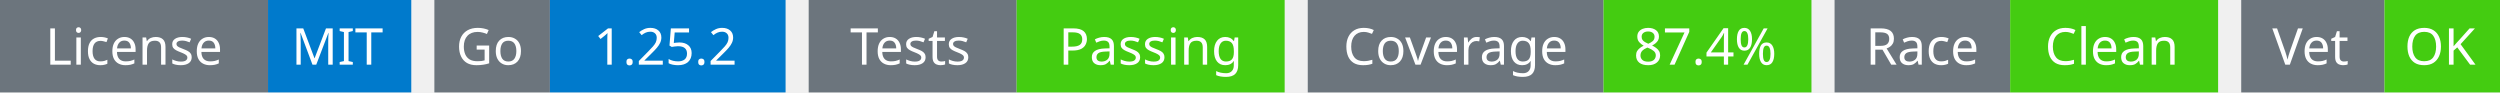
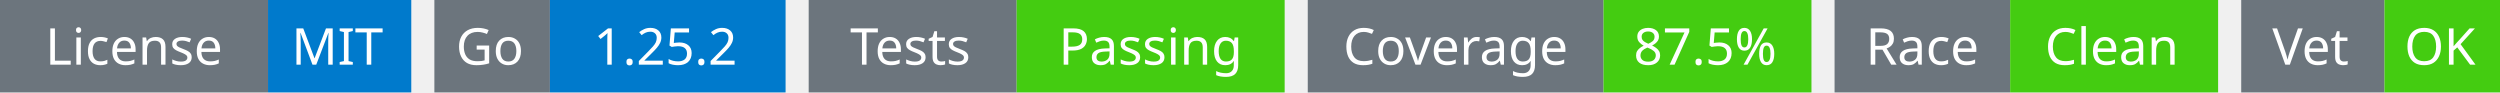
<svg xmlns="http://www.w3.org/2000/svg" width="541" height="20" viewBox="0 0 541 20">
  <g transform="translate(0, 0)">
    <rect x="0" y="0" width="58" height="20" fill="#6c757d" />
    <rect x="58" y="0" width="31" height="20" fill="#007acc" />
    <text x="29" y="14" text-anchor="middle" font-family="sans-serif" font-size="11" fill="white">License</text>
    <text x="73" y="14" text-anchor="middle" font-family="sans-serif" font-size="11" fill="white">MIT</text>
  </g>
  <g transform="translate(94, 0)">
    <rect x="0" y="0" width="25" height="20" fill="#6c757d" />
    <rect x="25" y="0" width="51" height="20" fill="#007acc" />
    <text x="12" y="14" text-anchor="middle" font-family="sans-serif" font-size="11" fill="white">Go</text>
    <text x="50" y="14" text-anchor="middle" font-family="sans-serif" font-size="11" fill="white">1.25.2</text>
  </g>
  <g transform="translate(175, 0)">
    <rect x="0" y="0" width="45" height="20" fill="#6c757d" />
    <rect x="45" y="0" width="58" height="20" fill="#4c1" />
    <text x="22" y="14" text-anchor="middle" font-family="sans-serif" font-size="11" fill="white">Tests</text>
    <text x="74" y="14" text-anchor="middle" font-family="sans-serif" font-size="11" fill="white">Passing</text>
  </g>
  <g transform="translate(283, 0)">
    <rect x="0" y="0" width="64" height="20" fill="#6c757d" />
    <rect x="64" y="0" width="45" height="20" fill="#4c1" />
    <text x="32" y="14" text-anchor="middle" font-family="sans-serif" font-size="11" fill="white">Coverage</text>
-     <text x="86" y="14" text-anchor="middle" font-family="sans-serif" font-size="11" fill="white">87.4%</text>
+     <text x="86" y="14" text-anchor="middle" font-family="sans-serif" font-size="11" fill="white">87.5%</text>
  </g>
  <g transform="translate(397, 0)">
    <rect x="0" y="0" width="38" height="20" fill="#6c757d" />
    <rect x="38" y="0" width="45" height="20" fill="#4c1" />
    <text x="19" y="14" text-anchor="middle" font-family="sans-serif" font-size="11" fill="white">Race</text>
    <text x="60" y="14" text-anchor="middle" font-family="sans-serif" font-size="11" fill="white">Clean</text>
  </g>
  <g transform="translate(485, 0)">
    <rect x="0" y="0" width="31" height="20" fill="#6c757d" />
    <rect x="31" y="0" width="25" height="20" fill="#4c1" />
    <text x="15" y="14" text-anchor="middle" font-family="sans-serif" font-size="11" fill="white">Vet</text>
    <text x="43" y="14" text-anchor="middle" font-family="sans-serif" font-size="11" fill="white">OK</text>
  </g>
</svg>
